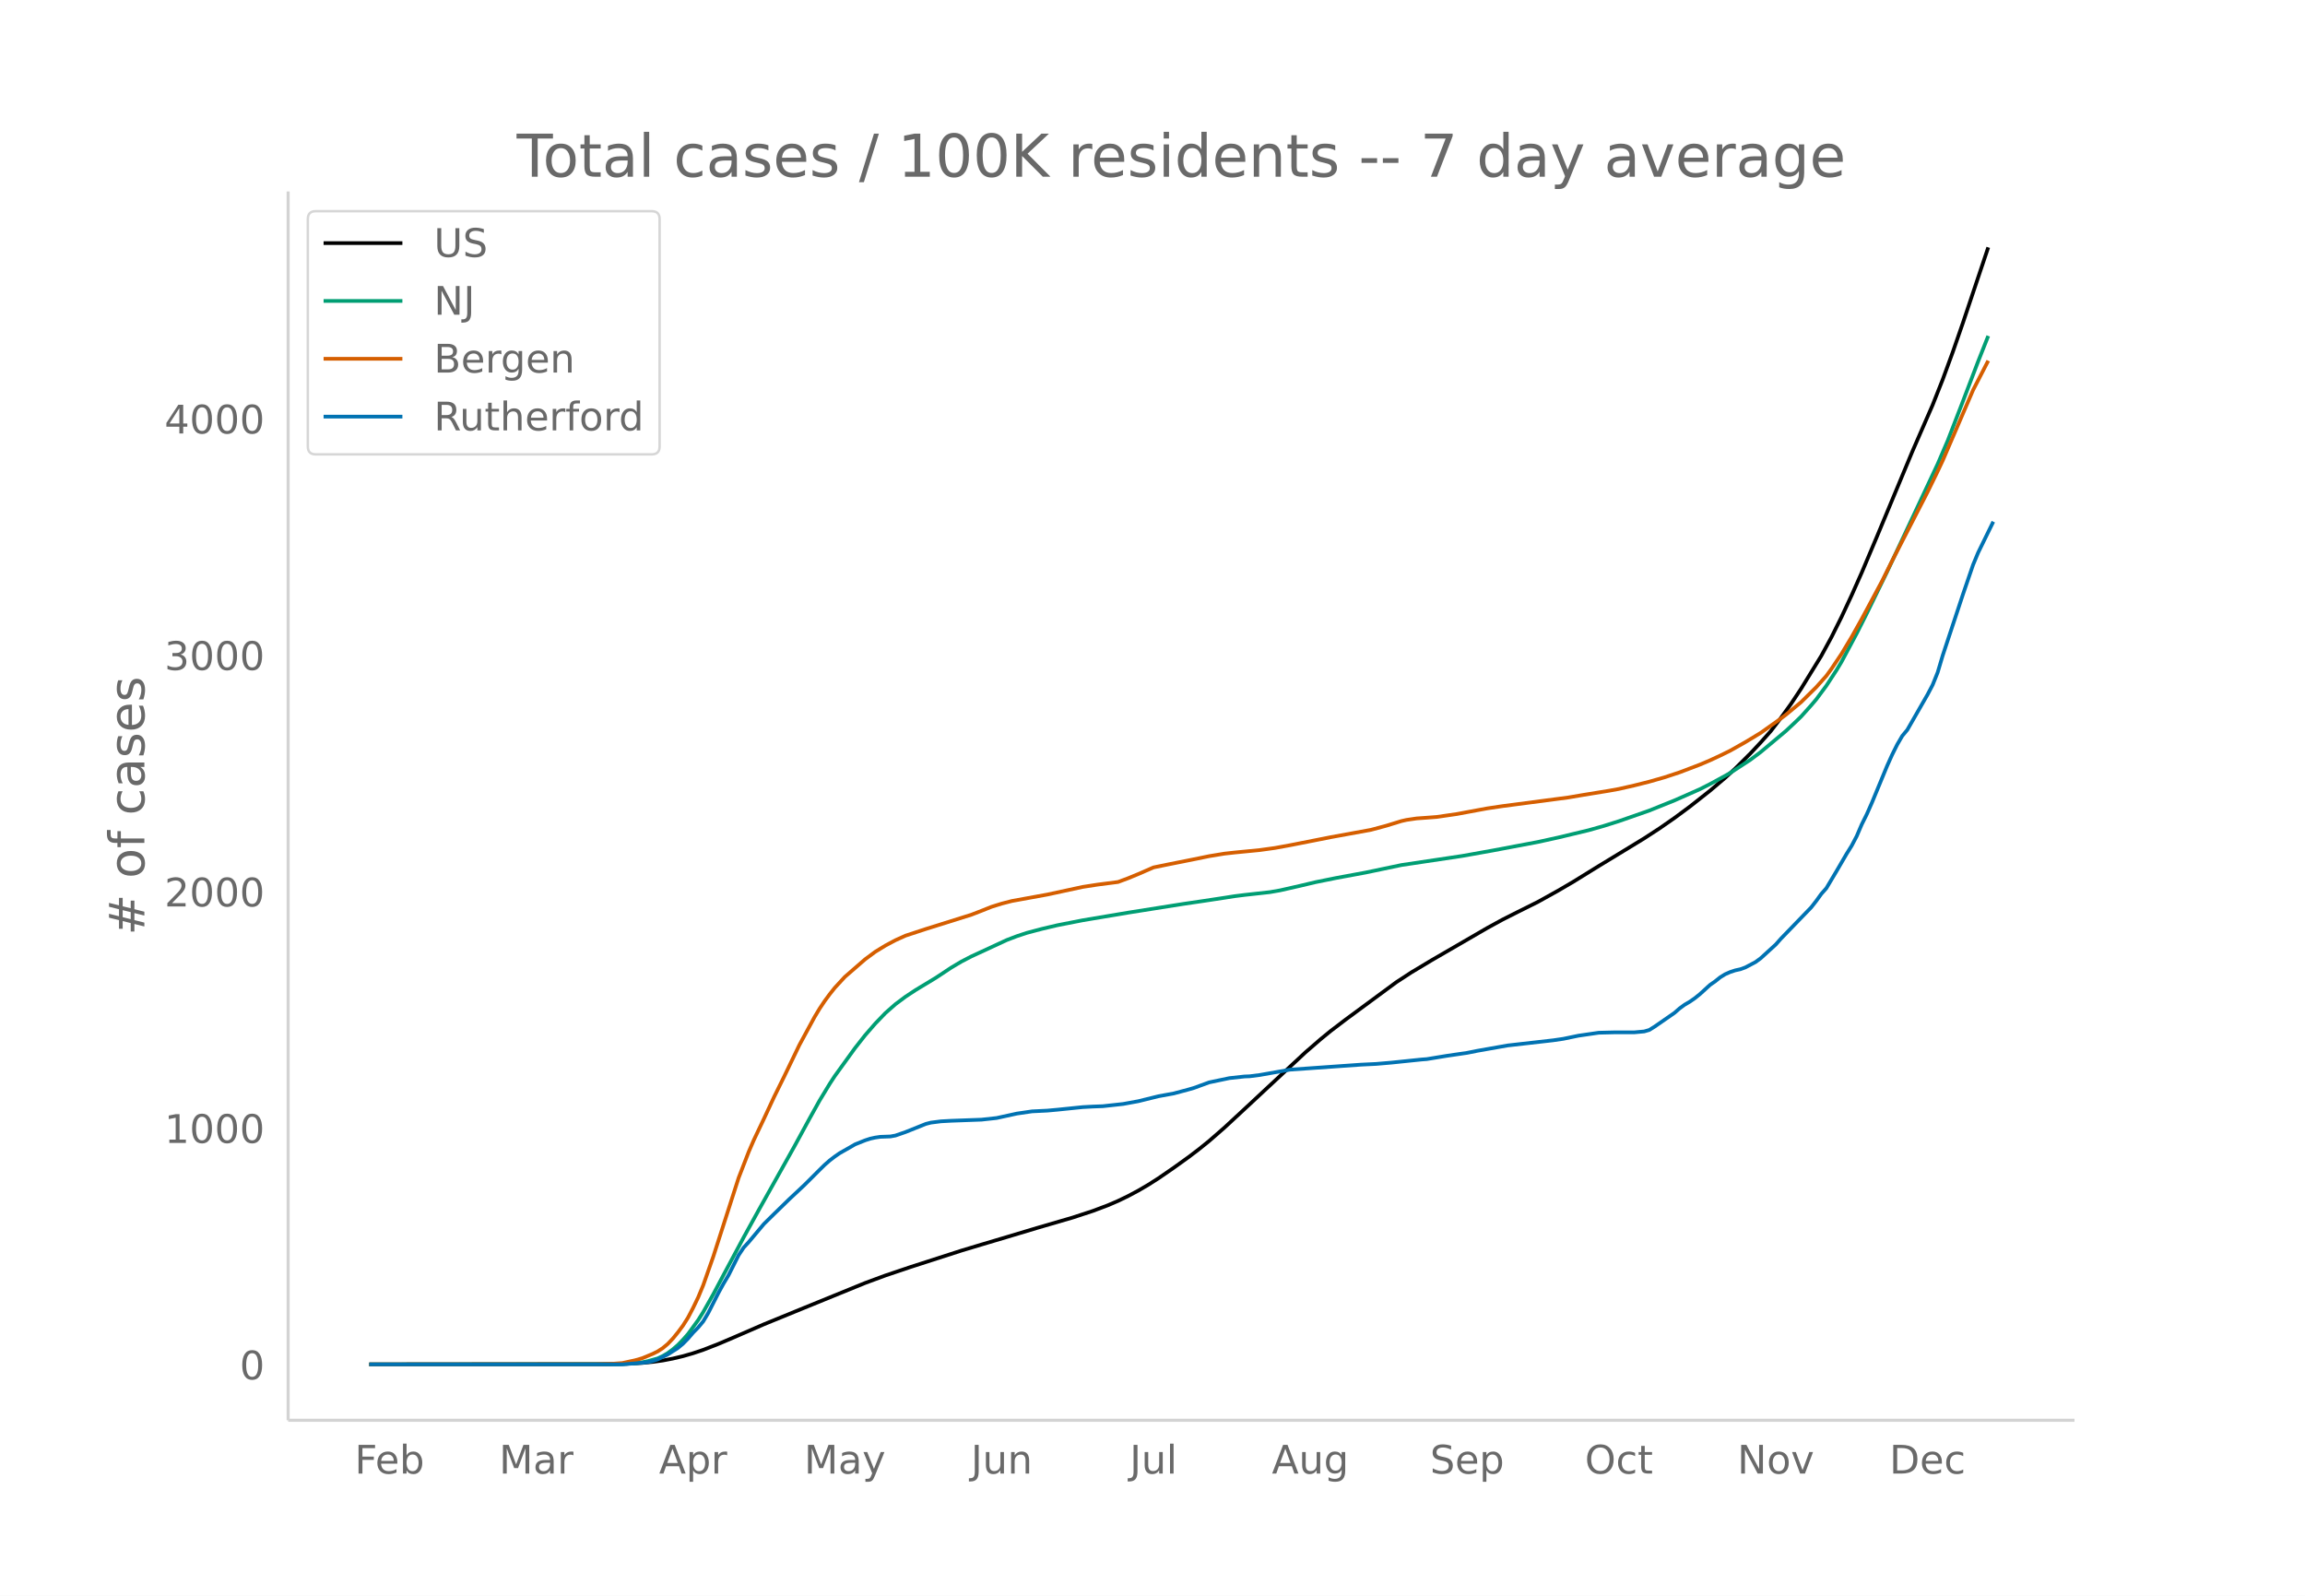
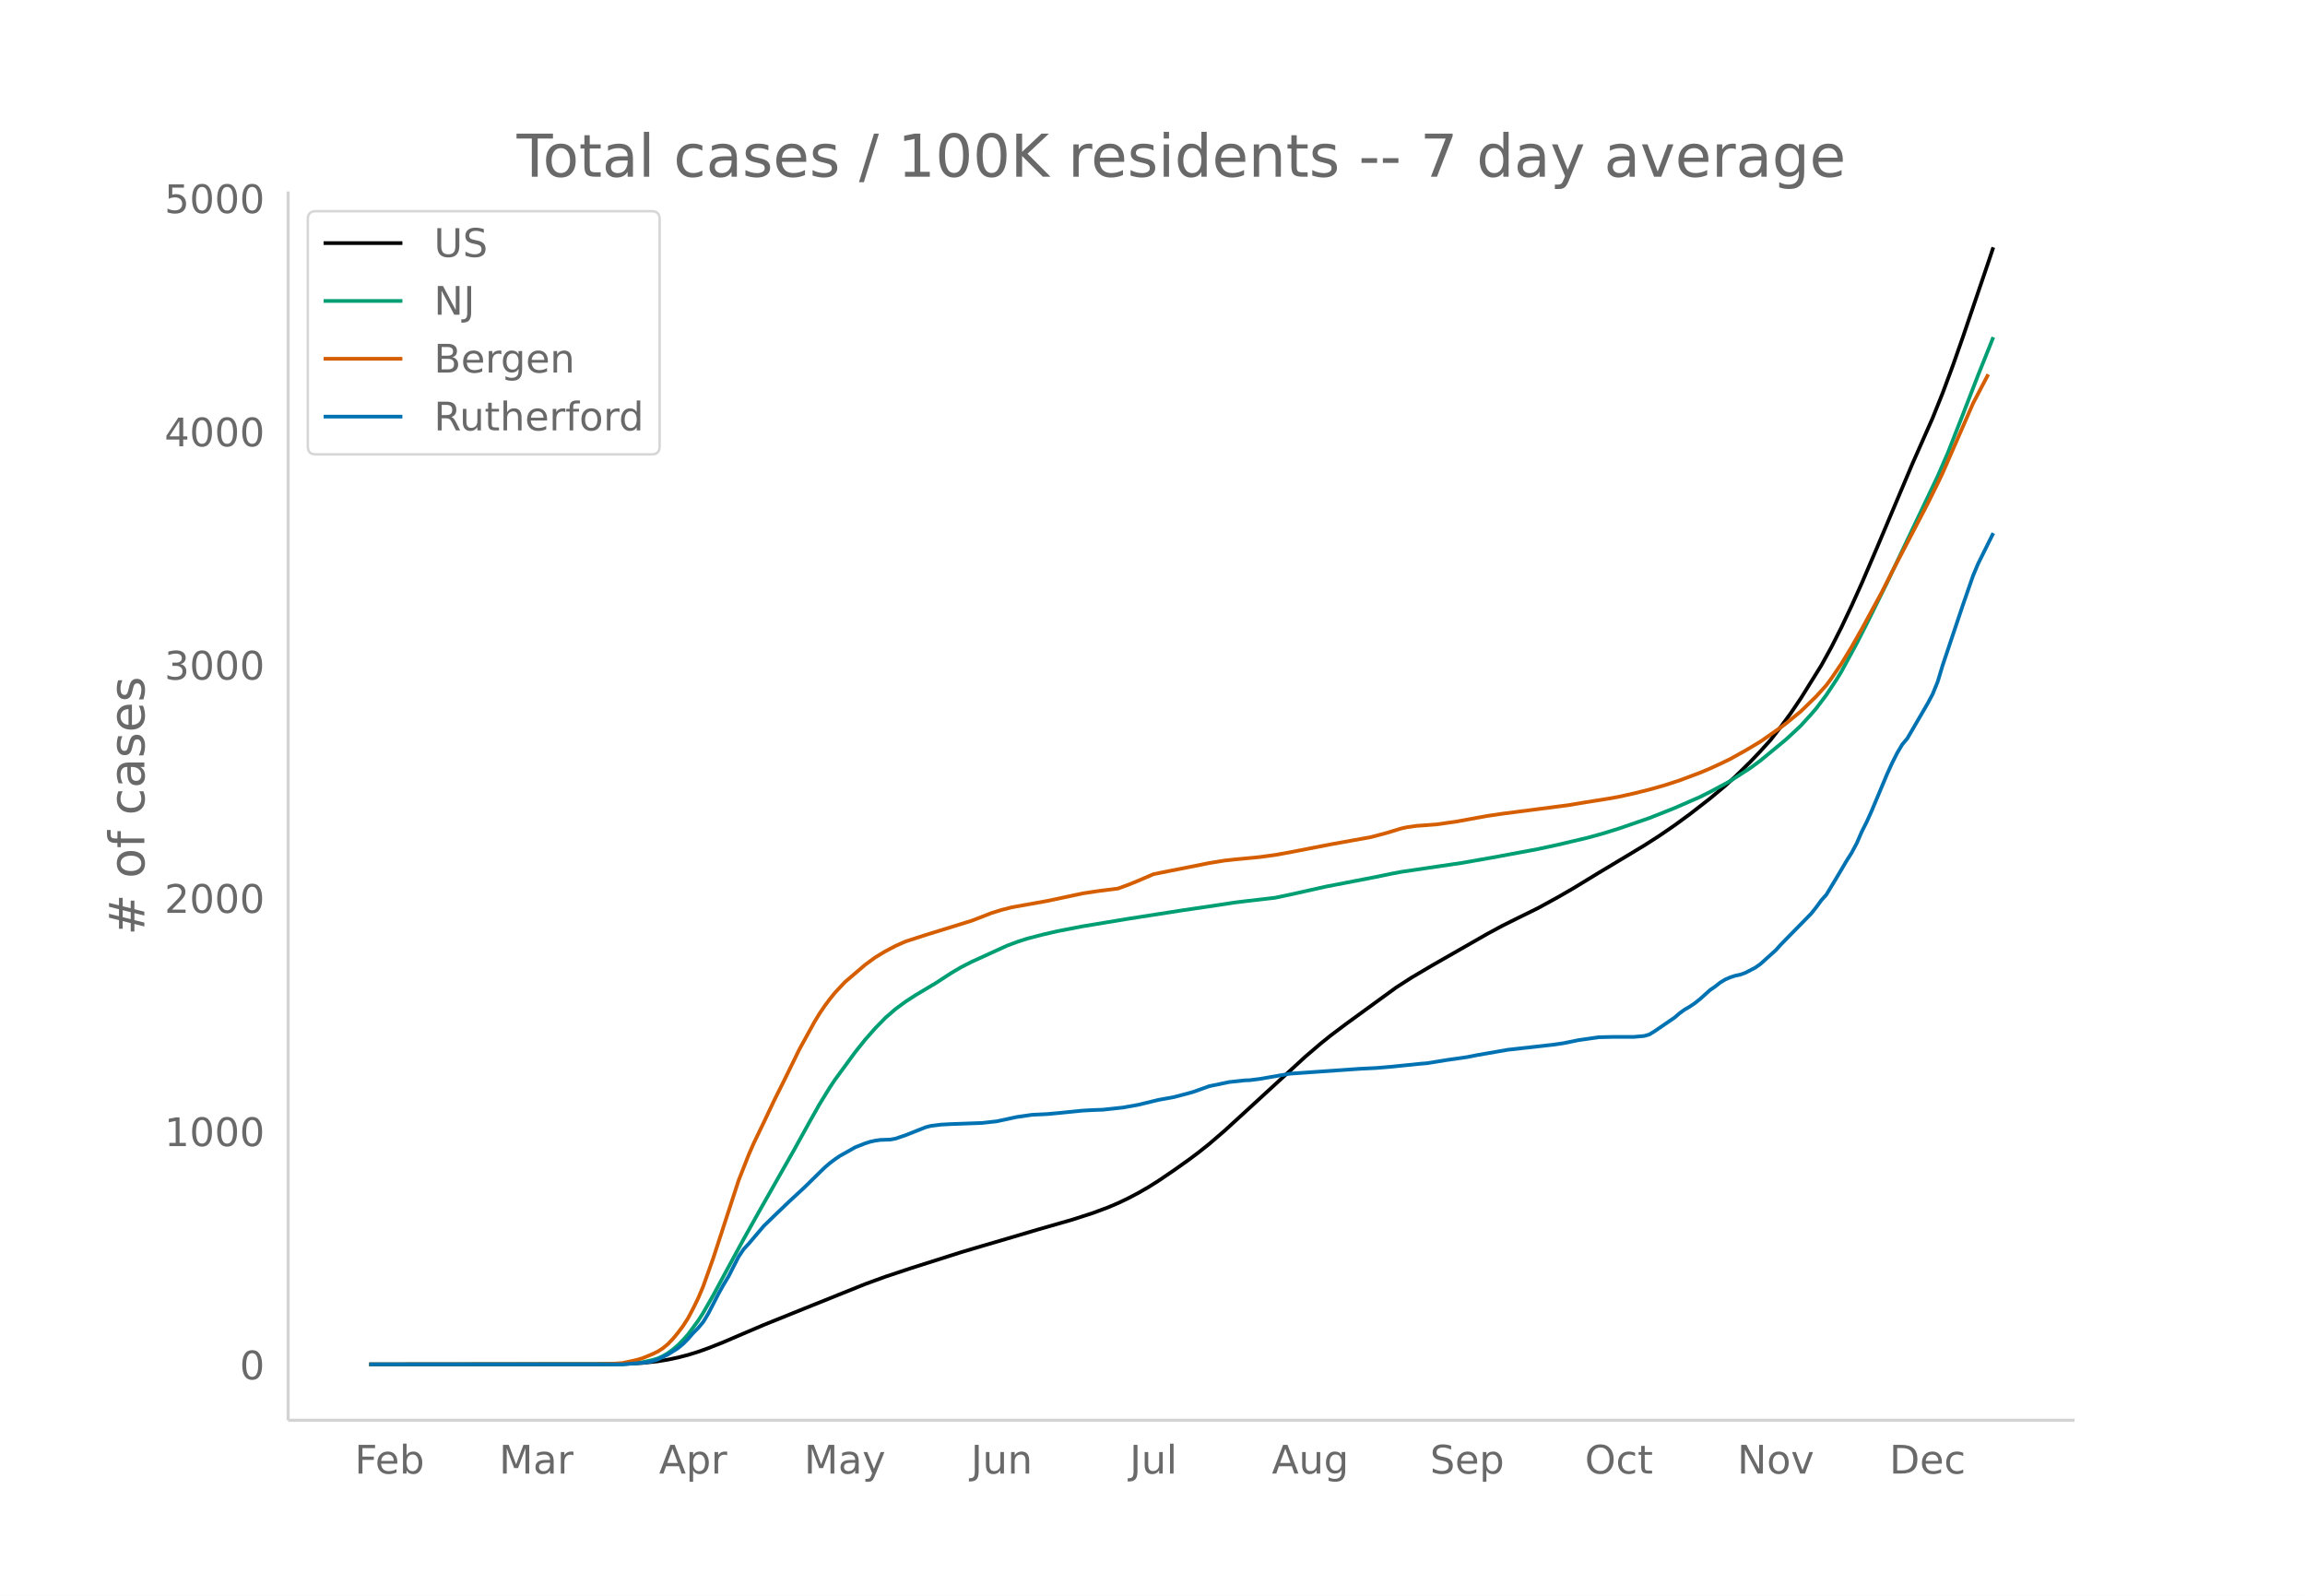
<svg xmlns="http://www.w3.org/2000/svg" xmlns:xlink="http://www.w3.org/1999/xlink" height="864" viewBox="0 0 936 648" width="1248">
  <defs>
    <style>*{stroke-linecap:butt;stroke-linejoin:round}</style>
  </defs>
  <g id="figure_1">
    <path d="M0 648h936V0H0z" fill="#fff" id="patch_1" />
    <g id="axes_1">
      <path d="M117 576.72h725.4V77.76H117z" fill="none" id="patch_2" />
-       <path clip-path="url(#p67b481cd58)" d="M149.973 554.04l96.555-.091 8.218-.175 6.163-.338 4.109-.403 4.109-.571 4.108-.79 4.109-.971 4.109-1.187 4.109-1.383 6.163-2.4 6.163-2.624 12.326-5.354 16.435-6.722 24.653-10.054 8.217-3.037 10.272-3.464 20.544-6.626 8.217-2.473 10.272-3.054 12.326-3.703 14.38-4.189 8.218-2.695 6.164-2.32 4.108-1.767 4.11-1.991 4.108-2.191 4.109-2.406 4.108-2.622 6.163-4.245 6.164-4.43 4.108-3.13 4.11-3.32 6.162-5.37 8.218-7.613 24.652-22.943 6.163-5.338 4.11-3.364 6.162-4.7 20.544-15.15 6.163-4.022 8.218-4.925 22.598-13.099 6.163-3.37 6.163-3.112 8.217-4.099 8.218-4.57 6.163-3.612 10.272-6.35 8.217-4.99 10.272-6.267 6.163-4.012 6.164-4.285 6.163-4.562 8.217-6.474 6.163-5.236 4.11-3.783 6.162-6.14 4.109-4.388 4.109-4.608 4.109-5.364 4.108-5.701 4.109-6.177 8.218-13.372 4.108-7.55 4.109-8.241 4.109-8.808 4.109-9.238 6.163-14.598 14.38-34.552 8.218-18.844 4.109-10.38 4.108-11.21 4.109-11.836 10.272-30.621h0" fill="none" stroke="#000" stroke-linecap="round" stroke-width="1.5" id="line2d_1" />
-       <path clip-path="url(#p67b481cd58)" d="M149.973 554.04l100.664-.108 4.109-.172 4.109-.327 2.054-.28 2.054-.412 4.11-1.14 2.054-.948 2.054-1.225 2.054-1.513 2.055-1.772 2.054-2.13 2.054-2.32 4.11-5.647 2.054-3.254 4.108-7.277 4.109-7.75 8.218-15.341 6.163-11.158 14.38-25.679 6.163-11.31 4.11-7.389 4.108-6.772 2.054-3.15 8.218-11.36 4.109-5.224 4.108-4.727 4.109-4.268 4.109-3.623 4.109-3.061 4.108-2.706 8.218-4.969 6.163-4.08 4.109-2.446 4.108-2.132 14.381-6.656 4.109-1.568 4.109-1.356 6.163-1.629 6.163-1.45 10.272-2.012 18.49-3.104 22.597-3.575 8.218-1.206 8.217-1.248 4.109-.647 4.109-.515 10.272-1.132 4.108-.715 8.218-1.867 6.163-1.463 8.217-1.663 12.327-2.28 14.38-3.017 24.653-3.684 12.326-2.2 18.49-3.489 8.217-1.804 12.326-2.954 6.163-1.742 6.163-1.947 12.327-4.304 10.272-4.132 10.271-4.543 4.11-2.084 6.162-3.351 2.055-1.178 8.217-5.355 4.109-3.079 10.272-8.588 4.109-3.85 2.054-1.986 4.109-4.581 2.054-2.418 4.109-5.536 4.109-6.296 2.054-3.422 6.163-11.522 4.109-8.158 8.217-16.853 20.544-43.776 4.109-9.56 6.163-15.957 6.163-16.137 4.109-10.37h0" fill="none" stroke="#009e73" stroke-linecap="round" stroke-width="1.5" id="line2d_2" />
-       <path clip-path="url(#p67b481cd58)" d="M149.973 554.04l92.447-.088 6.163-.165 4.109-.293 4.108-.896 2.055-.487 2.054-.626 4.109-1.714 2.054-1.01 2.055-1.337 2.054-1.711 2.054-2.172 2.055-2.52 2.054-2.756 2.054-3.249 2.055-3.936 2.054-4.257 2.055-4.946 4.108-11.684 10.272-31.917 4.109-10.593 2.054-4.753 4.109-8.633 4.109-8.831 4.109-8.323 6.163-12.783 4.108-7.563 2.055-3.79 2.054-3.422 2.055-3.08 2.054-2.789 2.054-2.59 4.109-4.455 6.163-5.348 2.055-1.779 4.108-3.05 4.109-2.515 4.109-2.193 4.109-1.855 8.217-2.695 18.49-5.796 4.108-1.589 4.109-1.638 4.109-1.279 4.108-1.063 14.381-2.617 14.38-3.103 6.164-.95 8.217-1.056 4.11-1.532 4.108-1.69 6.163-2.692 6.163-1.26 10.272-2.046 6.163-1.264 6.163-1.017 4.109-.456 10.272-1.001 6.163-.85 6.163-1.126 16.435-3.246 16.435-3 6.163-1.655 6.163-1.897 2.055-.466 4.108-.606 4.11-.292 4.108-.316 8.217-1.195 8.218-1.529 4.109-.755 6.163-.92 26.707-3.506 6.163-1.052 10.272-1.666 4.108-.743 6.164-1.402 6.163-1.548 6.163-1.76 6.163-2.038 8.217-3.121 4.11-1.75 4.108-1.91 4.109-2.015 6.163-3.478 6.163-3.723 8.217-5.83 2.055-1.556 6.163-5.107 6.163-6.085 4.109-4.597 2.054-2.82 4.109-6.125 4.109-6.843 4.109-7.338 8.217-15.311 4.109-8.266 14.38-27.94 4.11-8.41 2.054-4.367 12.326-28.62 6.163-11.933h0" fill="none" stroke="#d55e00" stroke-linecap="round" stroke-width="1.5" id="line2d_3" />
-       <path clip-path="url(#p67b481cd58)" d="M149.973 554.04h102.719l8.217-.675 2.054-.224 2.055-.45 2.054-.675 4.109-2.023 4.109-2.623 2.054-1.724 2.054-2.099 2.055-2.398 2.054-2.098 2.055-2.474 2.054-3.447 4.109-8.094 2.054-3.748 2.054-3.447 4.11-8.17 2.054-3.072 2.054-2.249 6.163-7.344 4.109-4.047 6.163-5.996 6.163-5.771 6.163-6.146 2.055-2.023 2.054-1.799 2.054-1.574 2.055-1.424 4.108-2.323 2.055-1.2 4.109-1.648 2.054-.675 2.054-.45 2.055-.299 4.108-.15 2.055-.375 4.109-1.424 8.217-3.297 2.054-.525 4.11-.525 4.108-.224 12.326-.45 6.163-.675 8.218-1.798 6.163-.9 6.163-.3 4.109-.374 10.272-1.05 4.108-.224 4.11-.15 8.217-.9 6.163-1.124 8.217-2.023 6.163-1.124 6.164-1.65 2.054-.599 6.163-2.248 8.218-1.724 6.163-.675 2.054-.074 4.109-.525 12.326-2.174 28.761-2.023 6.163-.3 6.164-.525 12.326-1.274 2.054-.15 4.109-.674 4.109-.675 8.217-1.199 4.109-.824 12.326-2.174 18.49-2.098 4.108-.6 6.163-1.274 8.218-1.199 6.163-.15h8.218l4.108-.374 2.055-.6 2.054-1.274 8.218-5.696 2.054-1.799 2.054-1.499 2.055-1.199 2.054-1.424 2.054-1.649 4.11-3.747 2.054-1.424 2.054-1.649 2.054-1.274 2.055-.9 2.054-.674 2.054-.45 2.055-.749 4.109-2.173 2.054-1.5 6.163-5.62 2.054-2.324 12.327-12.74 2.054-2.624 2.055-2.848 2.054-2.323 4.109-6.895 4.108-7.045 2.055-3.298 2.054-3.897 2.055-4.796 2.054-4.122 2.054-4.647 6.163-14.915 2.055-4.571 2.054-4.122 2.055-3.523 2.054-2.473 8.217-14.315 2.055-3.897 2.054-5.096 2.055-6.895 8.217-24.808 4.109-11.991 2.054-4.947 6.163-12.59h0" fill="none" stroke="#0072b2" stroke-linecap="round" stroke-width="1.5" id="line2d_4" />
+       <path clip-path="url(#pee5bd93943)" d="M149.973 554.04l96.555-.09 8.218-.172 6.163-.334 6.163-.652 4.109-.672 4.109-.874 4.108-1.058 4.11-1.269 4.108-1.47 6.163-2.445 8.218-3.531 8.217-3.499 16.435-6.63 24.653-9.918 8.217-2.996 10.272-3.417 20.544-6.535 8.217-2.44 10.272-3.013 12.326-3.653 14.38-4.131 8.218-2.66 6.164-2.288 4.108-1.743 4.11-1.964 4.108-2.161 4.109-2.373 4.108-2.586 6.163-4.188 6.164-4.37 4.108-3.088 4.11-3.275 6.162-5.297 8.218-7.508 24.652-22.632 6.163-5.266 4.11-3.318 6.162-4.637 20.544-14.944 6.163-3.967 8.218-4.858 22.598-12.92 6.163-3.326 6.163-3.069 8.217-4.043 8.218-4.508 6.163-3.563 10.272-6.265 8.217-4.921 10.272-6.182 6.163-3.957 6.164-4.228 6.163-4.5 8.217-6.386 6.163-5.164 4.11-3.733 6.162-6.056 4.109-4.328 4.109-4.546 4.109-5.29 4.108-5.625 4.109-6.092 8.218-13.19 4.108-7.449 4.109-8.129 4.109-8.688 4.109-9.113 6.163-14.399 14.38-34.083 8.218-18.588 4.109-10.24 4.108-11.057 4.109-11.675 10.272-30.205 2.054-6.16h0" fill="none" stroke="#000" stroke-linecap="round" stroke-width="1.5" id="line2d_1" />
+       <path clip-path="url(#pee5bd93943)" d="M149.973 554.04l100.664-.106 4.109-.17 4.109-.323 2.054-.276 4.109-.926 2.054-.605 2.055-.935 2.054-1.208 2.054-1.493 2.055-1.748 2.054-2.1 2.054-2.29 4.11-5.57 2.054-3.21 4.108-7.178 4.109-7.644 8.218-15.133 6.163-11.007 14.38-25.33 6.163-11.157 4.11-7.288 4.108-6.68 2.054-3.108 8.218-11.206 4.109-5.152 4.108-4.663 4.109-4.21 4.109-3.574 4.109-3.02 4.108-2.669 8.218-4.9 6.163-4.026 4.109-2.412 4.108-2.103 14.381-6.566 4.109-1.547 4.109-1.337 6.163-1.607 6.163-1.43 10.272-1.985 18.49-3.062 22.597-3.527 8.218-1.19 8.217-1.23 4.109-.638 4.109-.509 12.326-1.428 6.163-1.29 14.38-3.222 20.544-3.968 6.164-1.285 4.108-.778 24.653-3.635 12.326-2.17 18.49-3.44 8.217-1.78 12.326-2.915 6.163-1.718 6.163-1.92 12.327-4.246 10.272-4.076 10.271-4.481 4.11-2.056 6.162-3.305 2.055-1.162 8.217-5.282 4.109-3.038 10.272-8.471 4.109-3.798 2.054-1.959 4.109-4.519 2.054-2.385 4.109-5.46 4.109-6.211 2.054-3.375 6.163-11.367 4.109-8.047 8.217-16.624L786.83 193.4l4.109-9.43 6.163-15.74 6.163-15.917 4.109-10.23 2.054-5.16h0" fill="none" stroke="#009e73" stroke-linecap="round" stroke-width="1.5" id="line2d_2" />
+       <path clip-path="url(#pee5bd93943)" d="M149.973 554.04l92.447-.087 6.163-.163 4.109-.289 4.108-.883 2.055-.481 2.054-.617 4.109-1.69 2.054-.997 2.055-1.32 2.054-1.687 2.054-2.143 2.055-2.485 2.054-2.718 2.054-3.205 2.055-3.883 2.054-4.2 2.055-4.878 4.108-11.525 10.272-31.484 4.109-10.45 2.054-4.688 4.109-8.516 4.109-8.71 4.109-8.21 6.163-12.61 4.108-7.46 2.055-3.738 2.054-3.377 2.055-3.038 2.054-2.75 2.054-2.555 4.109-4.395 8.218-7.03 4.108-3.01 4.109-2.48 4.109-2.163 4.109-1.83 8.217-2.658 18.49-5.717 4.108-1.568 4.109-1.615 4.109-1.262 4.108-1.05 14.381-2.58 14.38-3.061 6.164-.937 8.217-1.042 4.11-1.51 4.108-1.669 6.163-2.655 6.163-1.242 10.272-2.02 6.163-1.246 6.163-1.003 4.109-.45 10.272-.987 6.163-.838 6.163-1.111 16.435-3.202 16.435-2.959 6.163-1.633 6.163-1.87 2.055-.46 4.108-.599 4.11-.287 4.108-.312 8.217-1.179 8.218-1.508 4.109-.745 6.163-.908 26.707-3.458 6.163-1.038 10.272-1.643 4.108-.733 6.164-1.383 6.163-1.527 6.163-1.736 6.163-2.01 8.217-3.08 4.11-1.725 4.108-1.884 4.109-1.987 6.163-3.432 6.163-3.672 8.217-5.751 2.055-1.534 6.163-5.039 6.163-6.002 4.109-4.534 2.054-2.781 4.109-6.043 4.109-6.75 4.109-7.239 8.217-15.103 4.109-8.153 14.38-27.56 4.11-8.297 2.054-4.307 12.326-28.232 6.163-11.77h0" fill="none" stroke="#d55e00" stroke-linecap="round" stroke-width="1.5" id="line2d_3" />
+       <path clip-path="url(#pee5bd93943)" d="M149.973 554.04h102.719l8.217-.665 2.054-.222 2.055-.444 2.054-.665 4.109-1.996 4.109-2.588 2.054-1.7 2.054-2.07 2.055-2.366 2.054-2.07 2.055-2.44 2.054-3.4 4.109-7.984 2.054-3.697 2.054-3.4 4.11-8.059 2.054-3.03 2.054-2.219 6.163-7.245 4.109-3.992 6.163-5.914 6.163-5.693 6.163-6.062 2.055-1.996 2.054-1.774 2.054-1.553 2.055-1.404 4.108-2.292 2.055-1.183 4.109-1.627 2.054-.665 2.054-.443 2.055-.296 4.108-.148 2.055-.37 4.109-1.404 8.217-3.253 2.054-.518 4.11-.517 4.108-.222 12.326-.444 6.163-.665 8.218-1.774 6.163-.887 6.163-.296 4.109-.37 10.272-1.035 4.108-.221 4.11-.148 8.217-.887 6.163-1.11 8.217-1.996 6.163-1.108 6.164-1.627 2.054-.591 6.163-2.218 8.218-1.7 6.163-.666 2.054-.074 4.109-.517 12.326-2.144 28.761-1.996 6.163-.296 6.164-.518 12.326-1.256 2.054-.148 4.109-.666 4.109-.665 8.217-1.183 4.109-.813 12.326-2.144 18.49-2.07 4.108-.591 6.163-1.257 8.218-1.183 6.163-.148h8.218l4.108-.37 2.055-.59 2.054-1.258 8.218-5.618 2.054-1.775 2.054-1.478 2.055-1.183 2.054-1.405 2.054-1.626 4.11-3.697 2.054-1.404 2.054-1.627 2.054-1.256 2.055-.888 2.054-.665 2.054-.444 2.055-.739 4.109-2.144 2.054-1.478 6.163-5.545 2.054-2.292 12.327-12.568 2.054-2.587 2.055-2.81 2.054-2.291 4.109-6.802 4.108-6.949 2.055-3.253 2.054-3.844 2.055-4.732 2.054-4.066 2.054-4.583 6.163-14.712 2.055-4.51 2.054-4.066 2.055-3.474 2.054-2.44 8.217-14.12 2.055-3.845 2.054-5.027 2.055-6.801 8.217-24.47 4.109-11.83 2.054-4.879 6.163-12.42h0" fill="none" stroke="#0072b2" stroke-linecap="round" stroke-width="1.5" id="line2d_4" />
      <path d="M117 576.72V77.76" fill="none" stroke="#d3d3d3" stroke-linecap="square" stroke-width="1.25" id="patch_3" />
      <path d="M117 576.72h725.4" fill="none" stroke="#d3d3d3" stroke-linecap="square" stroke-width="1.25" id="patch_4" />
      <g id="matplotlib.axis_1">
        <g id="xtick_1">
          <g transform="matrix(.16 0 0 -.16 144.028 598.378)" fill="#696969" id="text_1">
            <defs>
              <path d="M9.813 72.906h41.89v-8.312H19.672V43.109h28.906v-8.297H19.672V0h-9.86z" id="DejaVuSans-70" />
              <path d="M56.203 29.594v-4.39H14.891q.593-9.282 5.593-14.142 5-4.859 13.938-4.859 5.172 0 10.031 1.266 4.86 1.265 9.656 3.812v-8.5Q49.266.734 44.187-.344 39.11-1.422 33.892-1.422q-13.094 0-20.735 7.61-7.64 7.625-7.64 20.625 0 13.421 7.25 21.296Q20.016 56 32.328 56q11.031 0 17.453-7.11 6.422-7.093 6.422-19.296zm-8.984 2.64q-.094 7.36-4.125 11.75-4.032 4.407-10.672 4.407-7.516 0-12.031-4.25-4.516-4.25-5.203-11.97z" id="DejaVuSans-101" />
              <path d="M48.688 27.297q0 9.906-4.079 15.547-4.078 5.64-11.203 5.64-7.14 0-11.218-5.64-4.079-5.64-4.079-15.547 0-9.906 4.078-15.547 4.079-5.64 11.22-5.64 7.124 0 11.202 5.64t4.078 15.547zM18.108 46.39q2.844 4.875 7.157 7.234Q29.594 56 35.594 56q9.968 0 16.187-7.906 6.235-7.907 6.235-20.797T51.78 6.484q-6.218-7.906-16.187-7.906-6 0-10.328 2.375-4.313 2.375-7.157 7.25V0H9.08v75.984h9.03z" id="DejaVuSans-98" />
            </defs>
            <use xlink:href="#DejaVuSans-70" />
            <use x="52.02" xlink:href="#DejaVuSans-101" />
            <use x="113.543" xlink:href="#DejaVuSans-98" />
          </g>
        </g>
        <g id="xtick_2">
          <g transform="matrix(.16 0 0 -.16 202.673 598.378)" fill="#696969" id="text_2">
            <defs>
              <path d="M9.813 72.906h14.703l18.593-49.61 18.703 49.61h14.704V0H66.89v64.016l-18.797-50h-9.907l-18.796 50V0H9.813z" id="DejaVuSans-77" />
              <path d="M34.281 27.484q-10.89 0-15.093-2.484-4.204-2.484-4.204-8.5 0-4.781 3.157-7.594 3.156-2.797 8.562-2.797 7.485 0 12 5.297 4.516 5.297 4.516 14.078v2zm17.922 3.72V0H43.22v8.297Q40.14 3.328 35.547.953q-4.594-2.375-11.234-2.375-8.391 0-13.36 4.719Q6 8.016 6 15.922q0 9.219 6.172 13.906 6.187 4.688 18.437 4.688h12.61v.89q0 6.203-4.078 9.594-4.078 3.39-11.453 3.39-4.688 0-9.141-1.124-4.438-1.125-8.531-3.375v8.312q4.921 1.906 9.562 2.844 4.64.953 9.031.953 11.875 0 17.735-6.156 5.86-6.14 5.86-18.64z" id="DejaVuSans-97" />
              <path d="M41.11 46.297q-1.516.875-3.297 1.281Q36.03 48 33.89 48q-7.625 0-11.703-4.953-4.079-4.953-4.079-14.234V0H9.08v54.688h9.03v-8.5q2.844 4.984 7.375 7.39Q30.031 56 36.531 56q.922 0 2.047-.125 1.125-.11 2.484-.36z" id="DejaVuSans-114" />
            </defs>
            <use xlink:href="#DejaVuSans-77" />
            <use x="86.279" xlink:href="#DejaVuSans-97" />
            <use x="147.559" xlink:href="#DejaVuSans-114" />
          </g>
        </g>
        <g id="xtick_3">
          <g transform="matrix(.16 0 0 -.16 267.613 598.378)" fill="#696969" id="text_3">
            <defs>
              <path d="M34.188 63.188L20.797 26.906h26.812zm-5.579 9.718h11.188L67.578 0h-10.25l-6.64 18.703h-32.86L11.188 0H.78z" id="DejaVuSans-65" />
              <path d="M18.11 8.203v-29H9.077v75.484h9.031v-8.296q2.844 4.875 7.157 7.234Q29.594 56 35.594 56q9.968 0 16.187-7.906 6.235-7.907 6.235-20.797T51.78 6.484q-6.218-7.906-16.187-7.906-6 0-10.328 2.375-4.313 2.375-7.157 7.25zm30.578 19.094q0 9.906-4.079 15.547-4.078 5.64-11.203 5.64-7.14 0-11.218-5.64-4.079-5.64-4.079-15.547 0-9.906 4.078-15.547 4.079-5.64 11.22-5.64 7.124 0 11.202 5.64t4.078 15.547z" id="DejaVuSans-112" />
            </defs>
            <use xlink:href="#DejaVuSans-65" />
            <use x="68.408" xlink:href="#DejaVuSans-112" />
            <use x="131.885" xlink:href="#DejaVuSans-114" />
          </g>
        </g>
        <g id="xtick_4">
          <g transform="matrix(.16 0 0 -.16 326.544 598.378)" fill="#696969" id="text_4">
            <defs>
              <path d="M32.172-5.078q-3.797-9.766-7.422-12.735-3.61-2.984-9.656-2.984H7.906v7.516h5.282q3.703 0 5.75 1.765Q21-9.766 23.483-3.219l1.61 4.094-22.11 53.813H12.5l17.094-42.766 17.093 42.766h9.516z" id="DejaVuSans-121" />
            </defs>
            <use xlink:href="#DejaVuSans-77" />
            <use x="86.279" xlink:href="#DejaVuSans-97" />
            <use x="147.559" xlink:href="#DejaVuSans-121" />
          </g>
        </g>
        <g id="xtick_5">
          <g transform="matrix(.16 0 0 -.16 394.27 598.378)" fill="#696969" id="text_5">
            <defs>
              <path d="M9.813 72.906h9.859V5.078q0-13.187-5-19.14-5-5.954-16.094-5.954h-3.75v8.297h3.078q6.531 0 9.219 3.672Q9.813-4.39 9.813 5.078z" id="DejaVuSans-74" />
              <path d="M8.5 21.578v33.11h8.984V21.922q0-7.766 3.016-11.656 3.031-3.875 9.094-3.875 7.265 0 11.484 4.64 4.234 4.64 4.234 12.656v31h8.985V0h-8.984v8.406Q42.047 3.422 37.718 1q-4.313-2.422-10.032-2.422-9.421 0-14.312 5.86Q8.5 10.296 8.5 21.578zM31.11 56z" id="DejaVuSans-117" />
              <path d="M54.89 33.016V0h-8.984v32.719q0 7.765-3.031 11.61-3.031 3.858-9.078 3.858-7.281 0-11.484-4.64-4.204-4.625-4.204-12.64V0H9.08v54.688h9.03v-8.5q3.235 4.937 7.594 7.374Q30.078 56 35.797 56q9.422 0 14.25-5.828 4.844-5.828 4.844-17.156z" id="DejaVuSans-110" />
            </defs>
            <use xlink:href="#DejaVuSans-74" />
            <use x="29.492" xlink:href="#DejaVuSans-117" />
            <use x="92.871" xlink:href="#DejaVuSans-110" />
          </g>
        </g>
        <g id="xtick_6">
          <g transform="matrix(.16 0 0 -.16 458.748 598.378)" fill="#696969" id="text_6">
            <defs>
              <path d="M9.422 75.984h8.984V0H9.422z" id="DejaVuSans-108" />
            </defs>
            <use xlink:href="#DejaVuSans-74" />
            <use x="29.492" xlink:href="#DejaVuSans-117" />
            <use x="92.871" xlink:href="#DejaVuSans-108" />
          </g>
        </g>
        <g id="xtick_7">
          <g transform="matrix(.16 0 0 -.16 516.465 598.378)" fill="#696969" id="text_7">
            <defs>
              <path d="M45.406 27.984q0 9.766-4.031 15.125-4.016 5.375-11.297 5.375-7.219 0-11.25-5.375-4.031-5.359-4.031-15.125 0-9.718 4.031-15.093t11.25-5.375q7.281 0 11.297 5.375 4.031 5.375 4.031 15.093zm8.985-21.203q0-13.953-6.203-20.765Q42-20.797 29.203-20.797q-4.734 0-8.937.703-4.203.703-8.157 2.172v8.735q3.954-2.141 7.813-3.157 3.86-1.031 7.86-1.031 8.843 0 13.234 4.61 4.39 4.609 4.39 13.937v4.453q-2.781-4.844-7.125-7.234Q33.938 0 27.875 0 17.828 0 11.672 7.656q-6.156 7.672-6.156 20.328 0 12.688 6.156 20.344Q17.828 56 27.875 56q6.063 0 10.406-2.39 4.344-2.391 7.125-7.22v8.297h8.985z" id="DejaVuSans-103" />
            </defs>
            <use xlink:href="#DejaVuSans-65" />
            <use x="68.408" xlink:href="#DejaVuSans-117" />
            <use x="131.787" xlink:href="#DejaVuSans-103" />
          </g>
        </g>
        <g id="xtick_8">
          <g transform="matrix(.16 0 0 -.16 580.692 598.378)" fill="#696969" id="text_8">
            <defs>
              <path d="M53.516 70.516V60.89q-5.61 2.687-10.594 4-4.984 1.328-9.625 1.328-8.047 0-12.422-3.125t-4.375-8.89q0-4.845 2.906-7.313 2.907-2.453 11.016-3.97l5.953-1.218q11.031-2.11 16.281-7.406 5.25-5.297 5.25-14.172 0-10.61-7.11-16.078-7.093-5.469-20.812-5.469-5.172 0-11.015 1.172Q13.14.922 6.89 3.219v10.156q6-3.36 11.765-5.078 5.766-1.703 11.328-1.703 8.438 0 13.032 3.312 4.593 3.328 4.593 9.485 0 5.359-3.297 8.39-3.296 3.032-10.812 4.547L27.484 33.5q-11.03 2.188-15.968 6.875-4.922 4.688-4.922 13.047 0 9.672 6.812 15.234 6.813 5.563 18.766 5.563 5.14 0 10.453-.938 5.328-.922 10.89-2.765z" id="DejaVuSans-83" />
            </defs>
            <use xlink:href="#DejaVuSans-83" />
            <use x="63.477" xlink:href="#DejaVuSans-101" />
            <use x="125" xlink:href="#DejaVuSans-112" />
          </g>
        </g>
        <g id="xtick_9">
          <g transform="matrix(.16 0 0 -.16 643.571 598.378)" fill="#696969" id="text_9">
            <defs>
              <path d="M39.406 66.219q-10.75 0-17.078-8.016-6.312-8-6.312-21.828 0-13.766 6.312-21.781 6.328-8 17.078-8 10.735 0 17.016 8 6.281 8.015 6.281 21.781 0 13.828-6.281 21.828-6.281 8.016-17.016 8.016zm0 8q15.328 0 24.5-10.281 9.188-10.282 9.188-27.563 0-17.234-9.188-27.516-9.172-10.28-24.5-10.28-15.375 0-24.593 10.25-9.204 10.265-9.204 27.546t9.204 27.563q9.218 10.28 24.593 10.28z" id="DejaVuSans-79" />
              <path d="M48.781 52.594v-8.407q-3.812 2.11-7.64 3.157-3.828 1.047-7.735 1.047-8.75 0-13.593-5.547-4.829-5.532-4.829-15.547 0-10.016 4.829-15.563 4.843-5.53 13.593-5.53 3.907 0 7.735 1.046 3.828 1.047 7.64 3.156V2.094Q45.016.344 40.984-.531q-4.015-.89-8.562-.89-12.36 0-19.64 7.765-7.266 7.765-7.266 20.953 0 13.375 7.343 21.031Q20.22 56 33.016 56q4.14 0 8.093-.86 3.953-.843 7.672-2.546z" id="DejaVuSans-99" />
              <path d="M18.313 70.219V54.688h18.5v-6.985h-18.5V18.016q0-6.688 1.828-8.594 1.828-1.906 7.453-1.906h9.218V0h-9.218q-10.407 0-14.36 3.875-3.953 3.89-3.953 14.14v29.688H2.687v6.984h6.594V70.22z" id="DejaVuSans-116" />
            </defs>
            <use xlink:href="#DejaVuSans-79" />
            <use x="78.711" xlink:href="#DejaVuSans-99" />
            <use x="133.691" xlink:href="#DejaVuSans-116" />
          </g>
        </g>
        <g id="xtick_10">
          <g transform="matrix(.16 0 0 -.16 705.474 598.378)" fill="#696969" id="text_10">
            <defs>
              <path d="M9.813 72.906h13.28l32.329-60.984v60.984h9.562V0h-13.28L19.39 60.984V0H9.813z" id="DejaVuSans-78" />
              <path d="M30.61 48.39q-7.22 0-11.422-5.64-4.204-5.64-4.204-15.453 0-9.813 4.172-15.453 4.188-5.64 11.453-5.64 7.188 0 11.375 5.655 4.203 5.672 4.203 15.438 0 9.719-4.203 15.406-4.187 5.688-11.375 5.688zm0 7.61q11.718 0 18.406-7.625 6.703-7.61 6.703-21.078 0-13.422-6.703-21.078-6.688-7.64-18.407-7.64-11.765 0-18.437 7.64-6.656 7.656-6.656 21.078 0 13.469 6.656 21.078Q18.844 56 30.609 56z" id="DejaVuSans-111" />
              <path d="M2.984 54.688H12.5L29.594 8.797l17.093 45.89h9.516L35.687 0H23.485z" id="DejaVuSans-118" />
            </defs>
            <use xlink:href="#DejaVuSans-78" />
            <use x="74.805" xlink:href="#DejaVuSans-111" />
            <use x="135.986" xlink:href="#DejaVuSans-118" />
          </g>
        </g>
        <g id="xtick_11">
          <g transform="matrix(.16 0 0 -.16 767.24 598.378)" fill="#696969" id="text_11">
            <defs>
              <path d="M19.672 64.797V8.109h11.922q15.093 0 22.093 6.829 7 6.843 7 21.593 0 14.64-7 21.453-7 6.813-22.093 6.813zm-9.86 8.11h20.266q21.188 0 31.094-8.813 9.922-8.813 9.922-27.563 0-18.86-9.969-27.703Q51.172 0 30.078 0H9.813z" id="DejaVuSans-68" />
            </defs>
            <use xlink:href="#DejaVuSans-68" />
            <use x="77.002" xlink:href="#DejaVuSans-101" />
            <use x="138.525" xlink:href="#DejaVuSans-99" />
          </g>
        </g>
      </g>
      <g id="matplotlib.axis_2">
        <g id="ytick_1">
          <g transform="matrix(.16 0 0 -.16 97.32 560.119)" fill="#696969" id="text_12">
            <defs>
              <path d="M31.781 66.406q-7.61 0-11.453-7.5Q16.5 51.422 16.5 36.375q0-14.984 3.828-22.484 3.844-7.5 11.453-7.5 7.672 0 11.5 7.5 3.844 7.5 3.844 22.484 0 15.047-3.844 22.531-3.828 7.5-11.5 7.5zm0 7.813q12.266 0 18.735-9.703 6.468-9.688 6.468-28.141 0-18.406-6.468-28.11-6.47-9.687-18.735-9.687-12.25 0-18.718 9.688-6.47 9.703-6.47 28.109 0 18.453 6.47 28.14Q19.53 74.22 31.78 74.22z" id="DejaVuSans-48" />
            </defs>
            <use xlink:href="#DejaVuSans-48" />
          </g>
        </g>
        <g id="ytick_2">
-           <g transform="matrix(.16 0 0 -.16 66.78 464.097)" fill="#696969" id="text_13">
+           <g transform="matrix(.16 0 0 -.16 66.78 465.4)" fill="#696969" id="text_13">
            <defs>
              <path d="M12.406 8.297h16.11v55.625l-17.532-3.516v8.985l17.438 3.515h9.86V8.296H54.39V0H12.406z" id="DejaVuSans-49" />
            </defs>
            <use xlink:href="#DejaVuSans-49" />
            <use x="63.623" xlink:href="#DejaVuSans-48" />
            <use x="127.246" xlink:href="#DejaVuSans-48" />
            <use x="190.869" xlink:href="#DejaVuSans-48" />
          </g>
        </g>
        <g id="ytick_3">
-           <g transform="matrix(.16 0 0 -.16 66.78 368.074)" fill="#696969" id="text_14">
+           <g transform="matrix(.16 0 0 -.16 66.78 370.682)" fill="#696969" id="text_14">
            <defs>
              <path d="M19.188 8.297h34.421V0H7.33v8.297q5.609 5.812 15.296 15.594 9.703 9.797 12.188 12.64 4.734 5.313 6.609 9 1.89 3.688 1.89 7.25 0 5.813-4.078 9.469-4.078 3.672-10.625 3.672-4.64 0-9.797-1.61-5.14-1.609-11-4.89v9.969Q13.767 71.78 18.938 73q5.188 1.219 9.485 1.219 11.328 0 18.062-5.672 6.735-5.656 6.735-15.125 0-4.5-1.688-8.531-1.672-4.016-6.125-9.485-1.218-1.422-7.765-8.187-6.532-6.766-18.453-18.922z" id="DejaVuSans-50" />
            </defs>
            <use xlink:href="#DejaVuSans-50" />
            <use x="63.623" xlink:href="#DejaVuSans-48" />
            <use x="127.246" xlink:href="#DejaVuSans-48" />
            <use x="190.869" xlink:href="#DejaVuSans-48" />
          </g>
        </g>
        <g id="ytick_4">
-           <g transform="matrix(.16 0 0 -.16 66.78 272.052)" fill="#696969" id="text_15">
+           <g transform="matrix(.16 0 0 -.16 66.78 275.964)" fill="#696969" id="text_15">
            <defs>
              <path d="M40.578 39.313Q47.656 37.797 51.625 33q3.984-4.781 3.984-11.813 0-10.78-7.422-16.703-7.421-5.906-21.093-5.906-4.578 0-9.438.906-4.86.907-10.031 2.72v9.515q4.094-2.39 8.969-3.61 4.89-1.218 10.218-1.218 9.266 0 14.125 3.656 4.86 3.656 4.86 10.64 0 6.454-4.516 10.079-4.515 3.64-12.562 3.64h-8.5v8.11h8.89q7.266 0 11.125 2.906 3.86 2.906 3.86 8.375 0 5.61-3.985 8.61-3.968 3.015-11.39 3.015-4.063 0-8.703-.89-4.641-.876-10.203-2.72v8.782q5.624 1.562 10.53 2.344 4.907.78 9.25.78 11.235 0 17.766-5.109 6.547-5.093 6.547-13.78 0-6.063-3.468-10.235-3.47-4.172-9.86-5.782z" id="DejaVuSans-51" />
            </defs>
            <use xlink:href="#DejaVuSans-51" />
            <use x="63.623" xlink:href="#DejaVuSans-48" />
            <use x="127.246" xlink:href="#DejaVuSans-48" />
            <use x="190.869" xlink:href="#DejaVuSans-48" />
          </g>
        </g>
        <g id="ytick_5">
-           <g transform="matrix(.16 0 0 -.16 66.78 176.03)" fill="#696969" id="text_16">
+           <g transform="matrix(.16 0 0 -.16 66.78 181.246)" fill="#696969" id="text_16">
            <defs>
              <path d="M37.797 64.313L12.89 25.39h24.906zm-2.594 8.593H47.61V25.391h10.407v-8.203H47.609V0h-9.812v17.188H4.89v9.515z" id="DejaVuSans-52" />
            </defs>
            <use xlink:href="#DejaVuSans-52" />
            <use x="63.623" xlink:href="#DejaVuSans-48" />
            <use x="127.246" xlink:href="#DejaVuSans-48" />
            <use x="190.869" xlink:href="#DejaVuSans-48" />
          </g>
        </g>
-         <g transform="matrix(0 -.2 -.2 0 58.62 379.813)" fill="#696969" id="text_17">
+         <g id="ytick_6">
+           <g transform="matrix(.16 0 0 -.16 66.78 86.527)" fill="#696969" id="text_17">
+             <defs>
+               <path d="M10.797 72.906h38.719v-8.312H19.828v-17.86q2.14.735 4.281 1.094 2.157.36 4.313.36 12.203 0 19.328-6.688 7.14-6.688 7.14-18.11 0-11.765-7.328-18.296-7.328-6.516-20.656-6.516-4.593 0-9.36.781-4.75.782-9.827 2.344v9.922q4.39-2.39 9.078-3.563 4.687-1.171 9.906-1.171 8.453 0 13.375 4.437 4.938 4.438 4.938 12.063 0 7.609-4.938 12.047-4.922 4.453-13.375 4.453-3.953 0-7.89-.875-3.922-.875-8.016-2.735z" id="DejaVuSans-53" />
+             </defs>
+             <use xlink:href="#DejaVuSans-53" />
+             <use x="63.623" xlink:href="#DejaVuSans-48" />
+             <use x="127.246" xlink:href="#DejaVuSans-48" />
+             <use x="190.869" xlink:href="#DejaVuSans-48" />
+           </g>
+         </g>
+         <g transform="matrix(0 -.2 -.2 0 58.62 379.813)" fill="#696969" id="text_18">
          <defs>
            <path d="M51.125 44H36.922l-4.11-16.313h14.313zm-7.328 27.781l-5.078-20.265h14.265L58.11 71.78h7.813L60.89 51.516h15.234V44h-17.14l-4-16.313h15.53V20.22H53.079L48 0h-7.813l5.032 20.219H30.906L25.875 0h-7.86l5.079 20.219H7.719v7.468h17.187L29 44H13.281v7.516h17.625l4.985 20.265z" id="DejaVuSans-35" />
            <path d="M37.11 75.984V68.5h-8.594q-4.828 0-6.72-1.953-1.874-1.953-1.874-7.031v-4.828h14.797v-6.985H19.922V0H10.89v47.703H2.297v6.984h8.594V58.5q0 9.125 4.25 13.297 4.25 4.187 13.468 4.187z" id="DejaVuSans-102" />
            <path d="M44.281 53.078v-8.5q-3.797 1.953-7.906 2.922-4.094.984-8.5.984-6.688 0-10.031-2.047-3.344-2.046-3.344-6.156 0-3.125 2.39-4.906 2.391-1.781 9.626-3.39l3.078-.688q9.562-2.047 13.593-5.781 4.032-3.735 4.032-10.422 0-7.625-6.032-12.078-6.03-4.438-16.578-4.438-4.39 0-9.156.86Q10.688.296 5.422 2v9.281q4.984-2.594 9.812-3.89 4.829-1.282 9.579-1.282 6.343 0 9.75 2.172 3.421 2.172 3.421 6.125 0 3.656-2.468 5.61-2.453 1.953-10.813 3.765l-3.125.735q-8.344 1.75-12.062 5.39-3.704 3.64-3.704 9.985 0 7.718 5.47 11.906Q16.75 56 26.811 56q4.97 0 9.36-.734 4.406-.72 8.11-2.188z" id="DejaVuSans-115" />
          </defs>
          <use xlink:href="#DejaVuSans-35" />
          <use x="83.789" xlink:href="#DejaVuSans-32" />
          <use x="115.576" xlink:href="#DejaVuSans-111" />
          <use x="176.758" xlink:href="#DejaVuSans-102" />
          <use x="211.963" xlink:href="#DejaVuSans-32" />
          <use x="243.75" xlink:href="#DejaVuSans-99" />
          <use x="298.73" xlink:href="#DejaVuSans-97" />
          <use x="360.01" xlink:href="#DejaVuSans-115" />
          <use x="412.109" xlink:href="#DejaVuSans-101" />
          <use x="473.633" xlink:href="#DejaVuSans-115" />
        </g>
      </g>
-       <g transform="matrix(.24 0 0 -.24 209.82 71.76)" fill="#696969" id="text_18">
+       <g transform="matrix(.24 0 0 -.24 209.82 71.76)" fill="#696969" id="text_19">
        <defs>
          <path d="M-.297 72.906h61.672v-8.312H35.5V0h-9.906v64.594H-.296z" id="DejaVuSans-84" />
          <path d="M25.39 72.906h8.297L8.297-9.28H0z" id="DejaVuSans-47" />
          <path d="M9.813 72.906h9.859V42.094L52.39 72.906h12.703L28.906 38.922 67.672 0H54.688L19.672 35.11V0h-9.86z" id="DejaVuSans-75" />
          <path d="M9.422 54.688h8.984V0H9.422zm0 21.296h8.984v-11.39H9.422z" id="DejaVuSans-105" />
          <path d="M45.406 46.39v29.594h8.985V0h-8.985v8.203Q42.578 3.328 38.25.953q-4.313-2.375-10.375-2.375-9.906 0-16.14 7.906-6.22 7.922-6.22 20.813 0 12.89 6.22 20.797Q17.968 56 27.874 56q6.063 0 10.375-2.375 4.328-2.36 7.156-7.234zm-30.61-19.093q0-9.906 4.079-15.547 4.078-5.64 11.203-5.64 7.125 0 11.219 5.64 4.11 5.64 4.11 15.547 0 9.906-4.11 15.547-4.094 5.64-11.219 5.64-7.125 0-11.203-5.64-4.078-5.64-4.078-15.547z" id="DejaVuSans-100" />
          <path d="M4.89 31.39h26.313v-8H4.891z" id="DejaVuSans-45" />
          <path d="M8.203 72.906h46.875v-4.203L28.61 0H18.312L43.22 64.594H8.203z" id="DejaVuSans-55" />
        </defs>
        <use xlink:href="#DejaVuSans-84" />
        <use x="44.084" xlink:href="#DejaVuSans-111" />
        <use x="105.266" xlink:href="#DejaVuSans-116" />
        <use x="144.475" xlink:href="#DejaVuSans-97" />
        <use x="205.754" xlink:href="#DejaVuSans-108" />
        <use x="233.537" xlink:href="#DejaVuSans-32" />
        <use x="265.324" xlink:href="#DejaVuSans-99" />
        <use x="320.305" xlink:href="#DejaVuSans-97" />
        <use x="381.584" xlink:href="#DejaVuSans-115" />
        <use x="433.684" xlink:href="#DejaVuSans-101" />
        <use x="495.207" xlink:href="#DejaVuSans-115" />
        <use x="547.307" xlink:href="#DejaVuSans-32" />
        <use x="579.094" xlink:href="#DejaVuSans-47" />
        <use x="612.785" xlink:href="#DejaVuSans-32" />
        <use x="644.572" xlink:href="#DejaVuSans-49" />
        <use x="708.195" xlink:href="#DejaVuSans-48" />
        <use x="771.818" xlink:href="#DejaVuSans-48" />
        <use x="835.441" xlink:href="#DejaVuSans-75" />
        <use x="901.018" xlink:href="#DejaVuSans-32" />
        <use x="932.805" xlink:href="#DejaVuSans-114" />
        <use x="971.668" xlink:href="#DejaVuSans-101" />
        <use x="1033.191" xlink:href="#DejaVuSans-115" />
        <use x="1085.291" xlink:href="#DejaVuSans-105" />
        <use x="1113.074" xlink:href="#DejaVuSans-100" />
        <use x="1176.551" xlink:href="#DejaVuSans-101" />
        <use x="1238.074" xlink:href="#DejaVuSans-110" />
        <use x="1301.453" xlink:href="#DejaVuSans-116" />
        <use x="1340.662" xlink:href="#DejaVuSans-115" />
        <use x="1392.762" xlink:href="#DejaVuSans-32" />
        <use x="1424.549" xlink:href="#DejaVuSans-45" />
        <use x="1460.633" xlink:href="#DejaVuSans-45" />
        <use x="1496.717" xlink:href="#DejaVuSans-32" />
        <use x="1528.504" xlink:href="#DejaVuSans-55" />
        <use x="1592.127" xlink:href="#DejaVuSans-32" />
        <use x="1623.914" xlink:href="#DejaVuSans-100" />
        <use x="1687.391" xlink:href="#DejaVuSans-97" />
        <use x="1748.67" xlink:href="#DejaVuSans-121" />
        <use x="1807.85" xlink:href="#DejaVuSans-32" />
        <use x="1839.637" xlink:href="#DejaVuSans-97" />
        <use x="1900.916" xlink:href="#DejaVuSans-118" />
        <use x="1960.096" xlink:href="#DejaVuSans-101" />
        <use x="2021.619" xlink:href="#DejaVuSans-114" />
        <use x="2062.732" xlink:href="#DejaVuSans-97" />
        <use x="2124.012" xlink:href="#DejaVuSans-103" />
        <use x="2187.488" xlink:href="#DejaVuSans-101" />
      </g>
      <g id="legend_1">
        <path d="M128.2 184.5h136.45q3.2 0 3.2-3.2V88.96q0-3.2-3.2-3.2H128.2q-3.2 0-3.2 3.2v92.34q0 3.2 3.2 3.2z" fill="none" opacity=".8" stroke="#ccc" id="patch_5" />
        <path d="M131.4 98.718h32" fill="none" stroke="#000" stroke-linecap="round" stroke-width="1.5" id="line2d_5" />
-         <g transform="matrix(.16 0 0 -.16 176.2 104.317)" fill="#696969" id="text_19">
+         <g transform="matrix(.16 0 0 -.16 176.2 104.317)" fill="#696969" id="text_20">
          <defs>
            <path d="M8.688 72.906h9.921V28.61q0-11.718 4.235-16.875 4.25-5.14 13.781-5.14 9.469 0 13.719 5.14 4.25 5.157 4.25 16.875v44.297H64.5V27.391q0-14.25-7.063-21.532-7.046-7.28-20.812-7.28-13.828 0-20.89 7.28-7.047 7.282-7.047 21.532z" id="DejaVuSans-85" />
          </defs>
          <use xlink:href="#DejaVuSans-85" />
          <use x="73.193" xlink:href="#DejaVuSans-83" />
        </g>
        <path d="M131.4 122.203h32" fill="none" stroke="#009e73" stroke-linecap="round" stroke-width="1.5" id="line2d_7" />
-         <g transform="matrix(.16 0 0 -.16 176.2 127.802)" fill="#696969" id="text_20">
+         <g transform="matrix(.16 0 0 -.16 176.2 127.802)" fill="#696969" id="text_21">
          <use xlink:href="#DejaVuSans-78" />
          <use x="74.805" xlink:href="#DejaVuSans-74" />
        </g>
        <path d="M131.4 145.688h32" fill="none" stroke="#d55e00" stroke-linecap="round" stroke-width="1.5" id="line2d_9" />
-         <g transform="matrix(.16 0 0 -.16 176.2 151.287)" fill="#696969" id="text_21">
+         <g transform="matrix(.16 0 0 -.16 176.2 151.287)" fill="#696969" id="text_22">
          <defs>
            <path d="M19.672 34.813V8.108H35.5q7.953 0 11.781 3.297 3.844 3.297 3.844 10.078 0 6.844-3.844 10.078-3.828 3.25-11.781 3.25zm0 29.984V42.828h14.61q7.218 0 10.75 2.703 3.546 2.719 3.546 8.282 0 5.515-3.547 8.25-3.531 2.734-10.75 2.734zm-9.86 8.11h25.204q11.28 0 17.375-4.688Q58.5 63.53 58.5 54.89q0-6.703-3.125-10.657-3.125-3.953-9.188-4.922 7.282-1.562 11.313-6.53 4.031-4.954 4.031-12.376 0-9.765-6.64-15.093Q48.25 0 35.984 0H9.812z" id="DejaVuSans-66" />
          </defs>
          <use xlink:href="#DejaVuSans-66" />
          <use x="68.604" xlink:href="#DejaVuSans-101" />
          <use x="130.127" xlink:href="#DejaVuSans-114" />
          <use x="169.49" xlink:href="#DejaVuSans-103" />
          <use x="232.967" xlink:href="#DejaVuSans-101" />
          <use x="294.49" xlink:href="#DejaVuSans-110" />
        </g>
        <path d="M131.4 169.173h32" fill="none" stroke="#0072b2" stroke-linecap="round" stroke-width="1.5" id="line2d_11" />
-         <g transform="matrix(.16 0 0 -.16 176.2 174.773)" fill="#696969" id="text_22">
+         <g transform="matrix(.16 0 0 -.16 176.2 174.773)" fill="#696969" id="text_23">
          <defs>
            <path d="M44.39 34.188q3.172-1.079 6.172-4.594 3-3.516 6.032-9.672L66.609 0H56l-9.313 18.703q-3.624 7.328-7.015 9.719-3.39 2.39-9.25 2.39h-10.75V0h-9.86v72.906h22.266q12.5 0 18.656-5.234 6.157-5.219 6.157-15.766 0-6.89-3.203-11.437-3.204-4.532-9.297-6.282zM19.673 64.797V38.922h12.406q7.125 0 10.766 3.297 3.64 3.297 3.64 9.687 0 6.39-3.64 9.64-3.64 3.25-10.766 3.25z" id="DejaVuSans-82" />
            <path d="M54.89 33.016V0h-8.984v32.719q0 7.765-3.031 11.61-3.031 3.858-9.078 3.858-7.281 0-11.484-4.64-4.204-4.625-4.204-12.64V0H9.08v75.984h9.03V46.188q3.235 4.937 7.594 7.374Q30.078 56 35.797 56q9.422 0 14.25-5.828 4.844-5.828 4.844-17.156z" id="DejaVuSans-104" />
          </defs>
          <use xlink:href="#DejaVuSans-82" />
          <use x="64.982" xlink:href="#DejaVuSans-117" />
          <use x="128.361" xlink:href="#DejaVuSans-116" />
          <use x="167.57" xlink:href="#DejaVuSans-104" />
          <use x="230.949" xlink:href="#DejaVuSans-101" />
          <use x="292.473" xlink:href="#DejaVuSans-114" />
          <use x="333.586" xlink:href="#DejaVuSans-102" />
          <use x="368.791" xlink:href="#DejaVuSans-111" />
          <use x="429.973" xlink:href="#DejaVuSans-114" />
          <use x="469.336" xlink:href="#DejaVuSans-100" />
        </g>
      </g>
    </g>
  </g>
  <defs>
-     <clipPath id="p67b481cd58">
+     <clipPath id="pee5bd93943">
      <path d="M117 77.76h725.4v498.96H117z" />
    </clipPath>
  </defs>
</svg>
